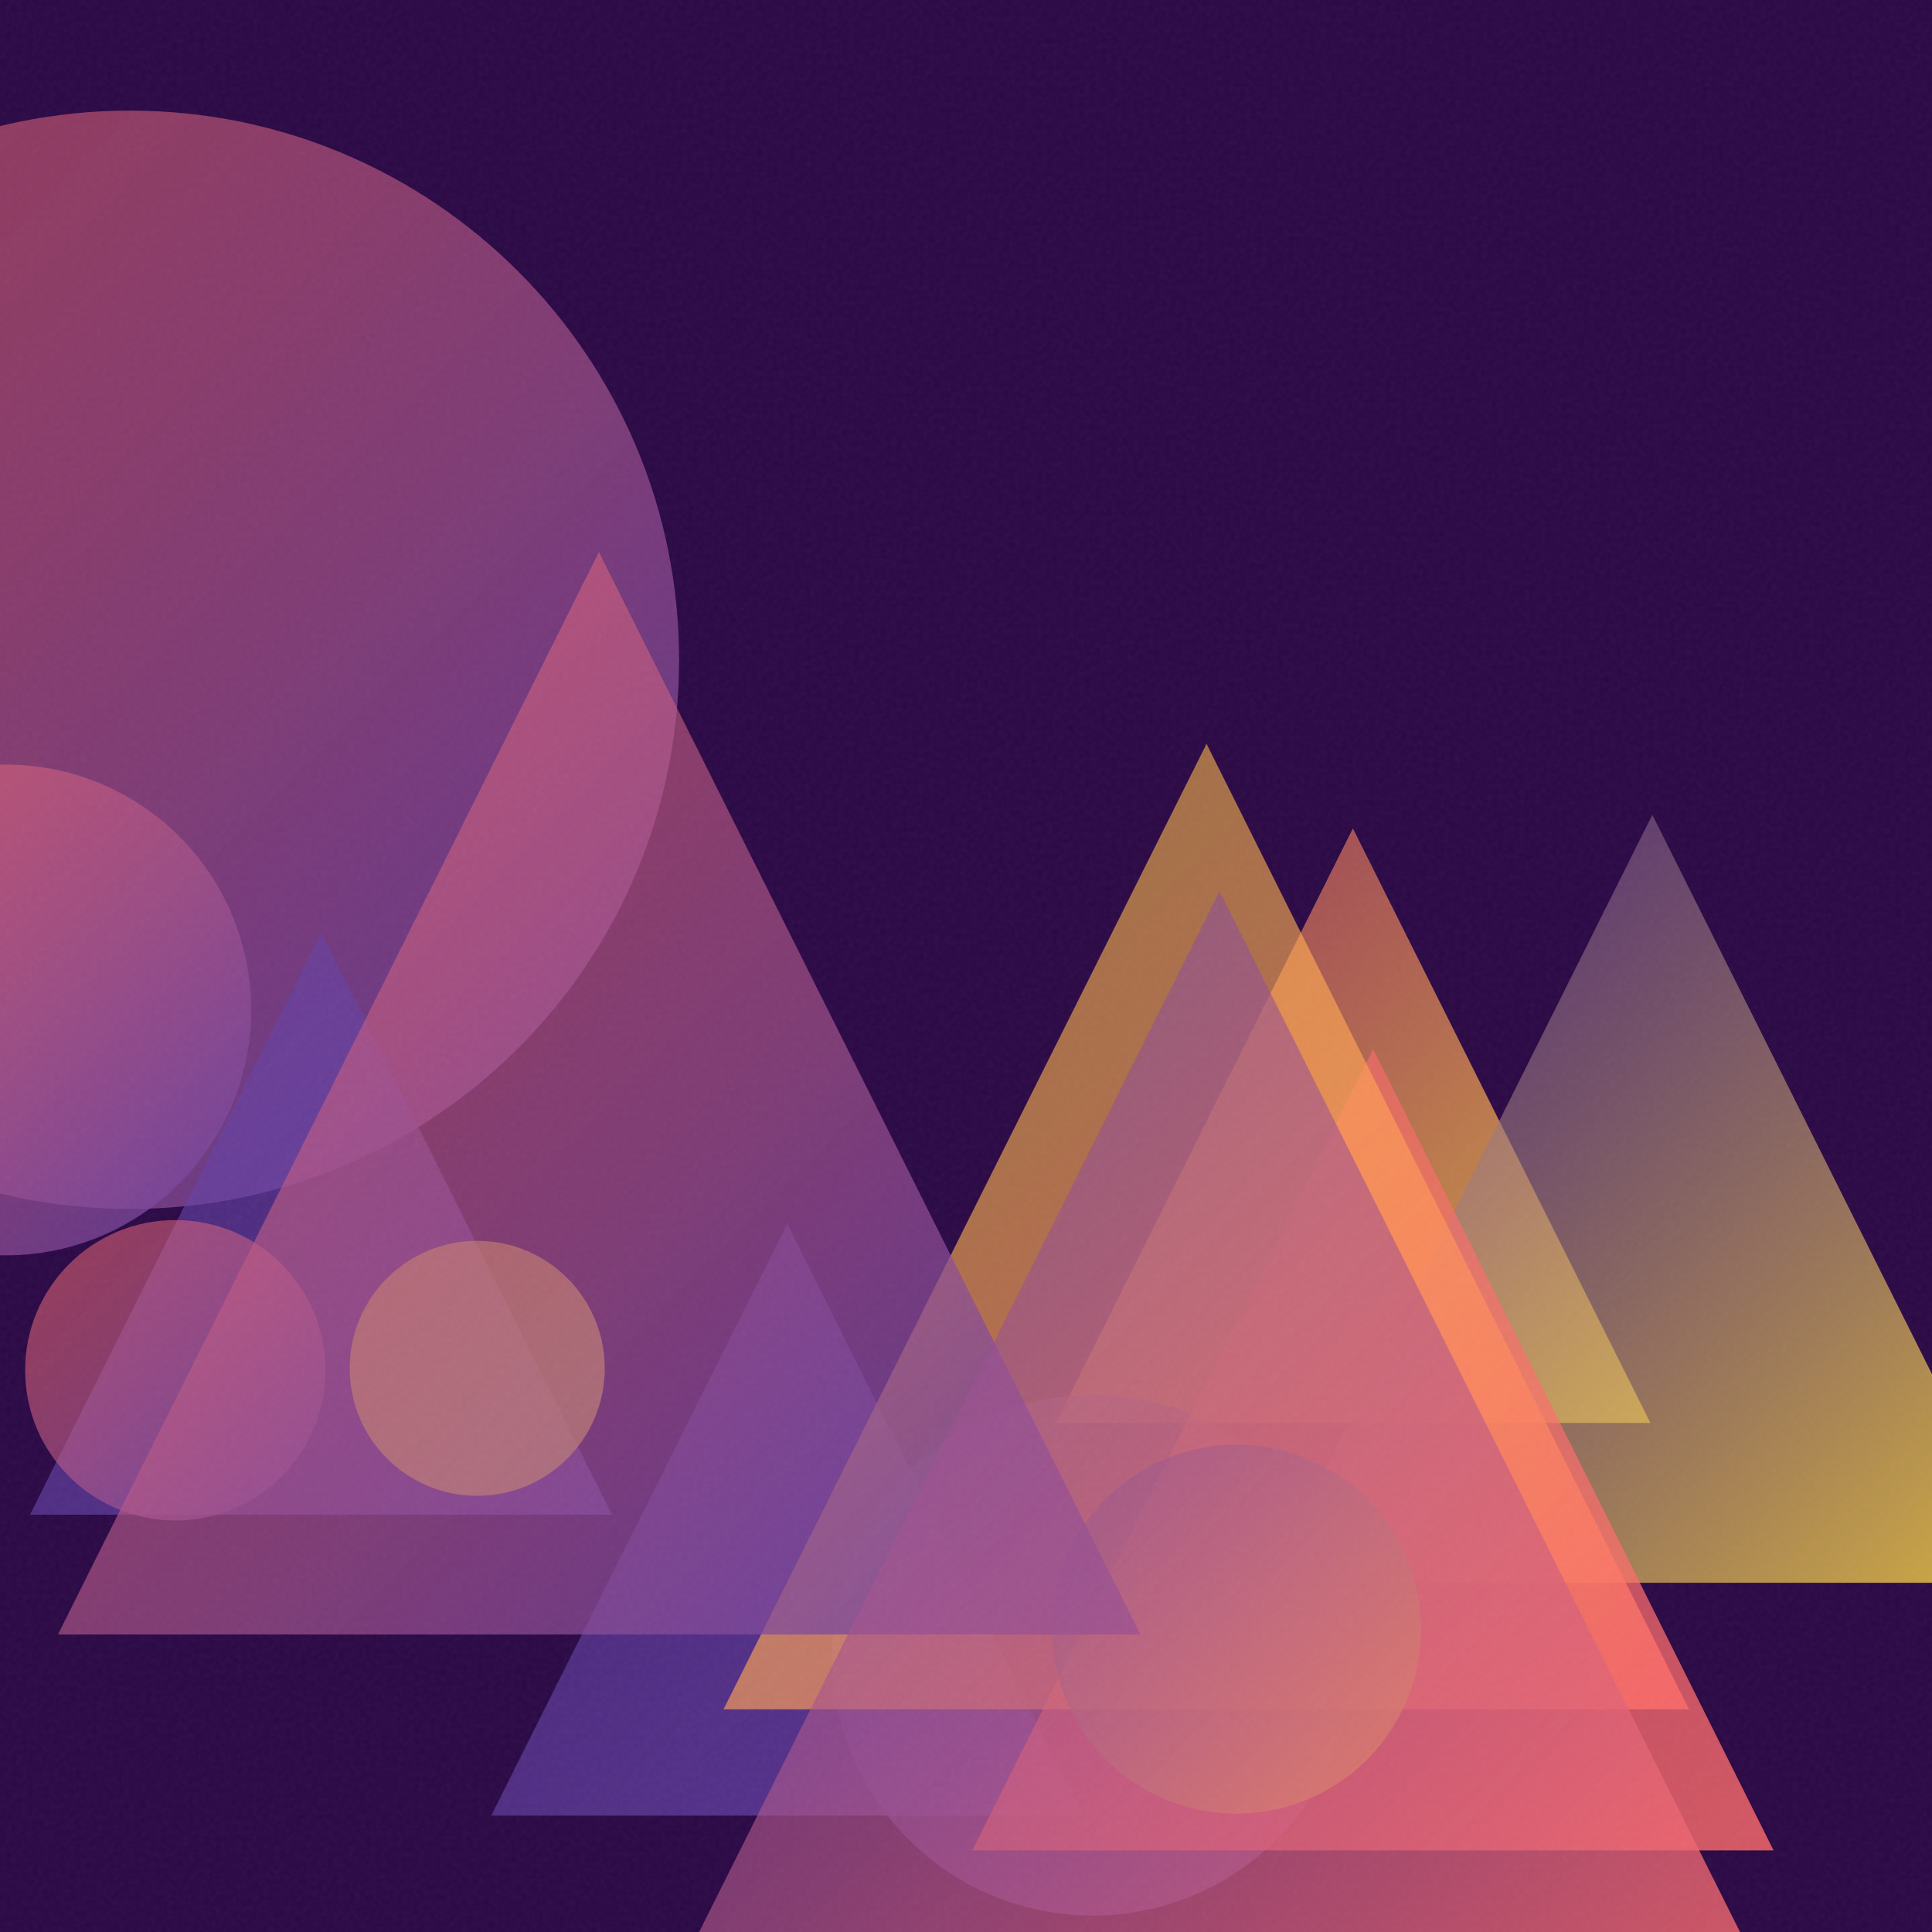
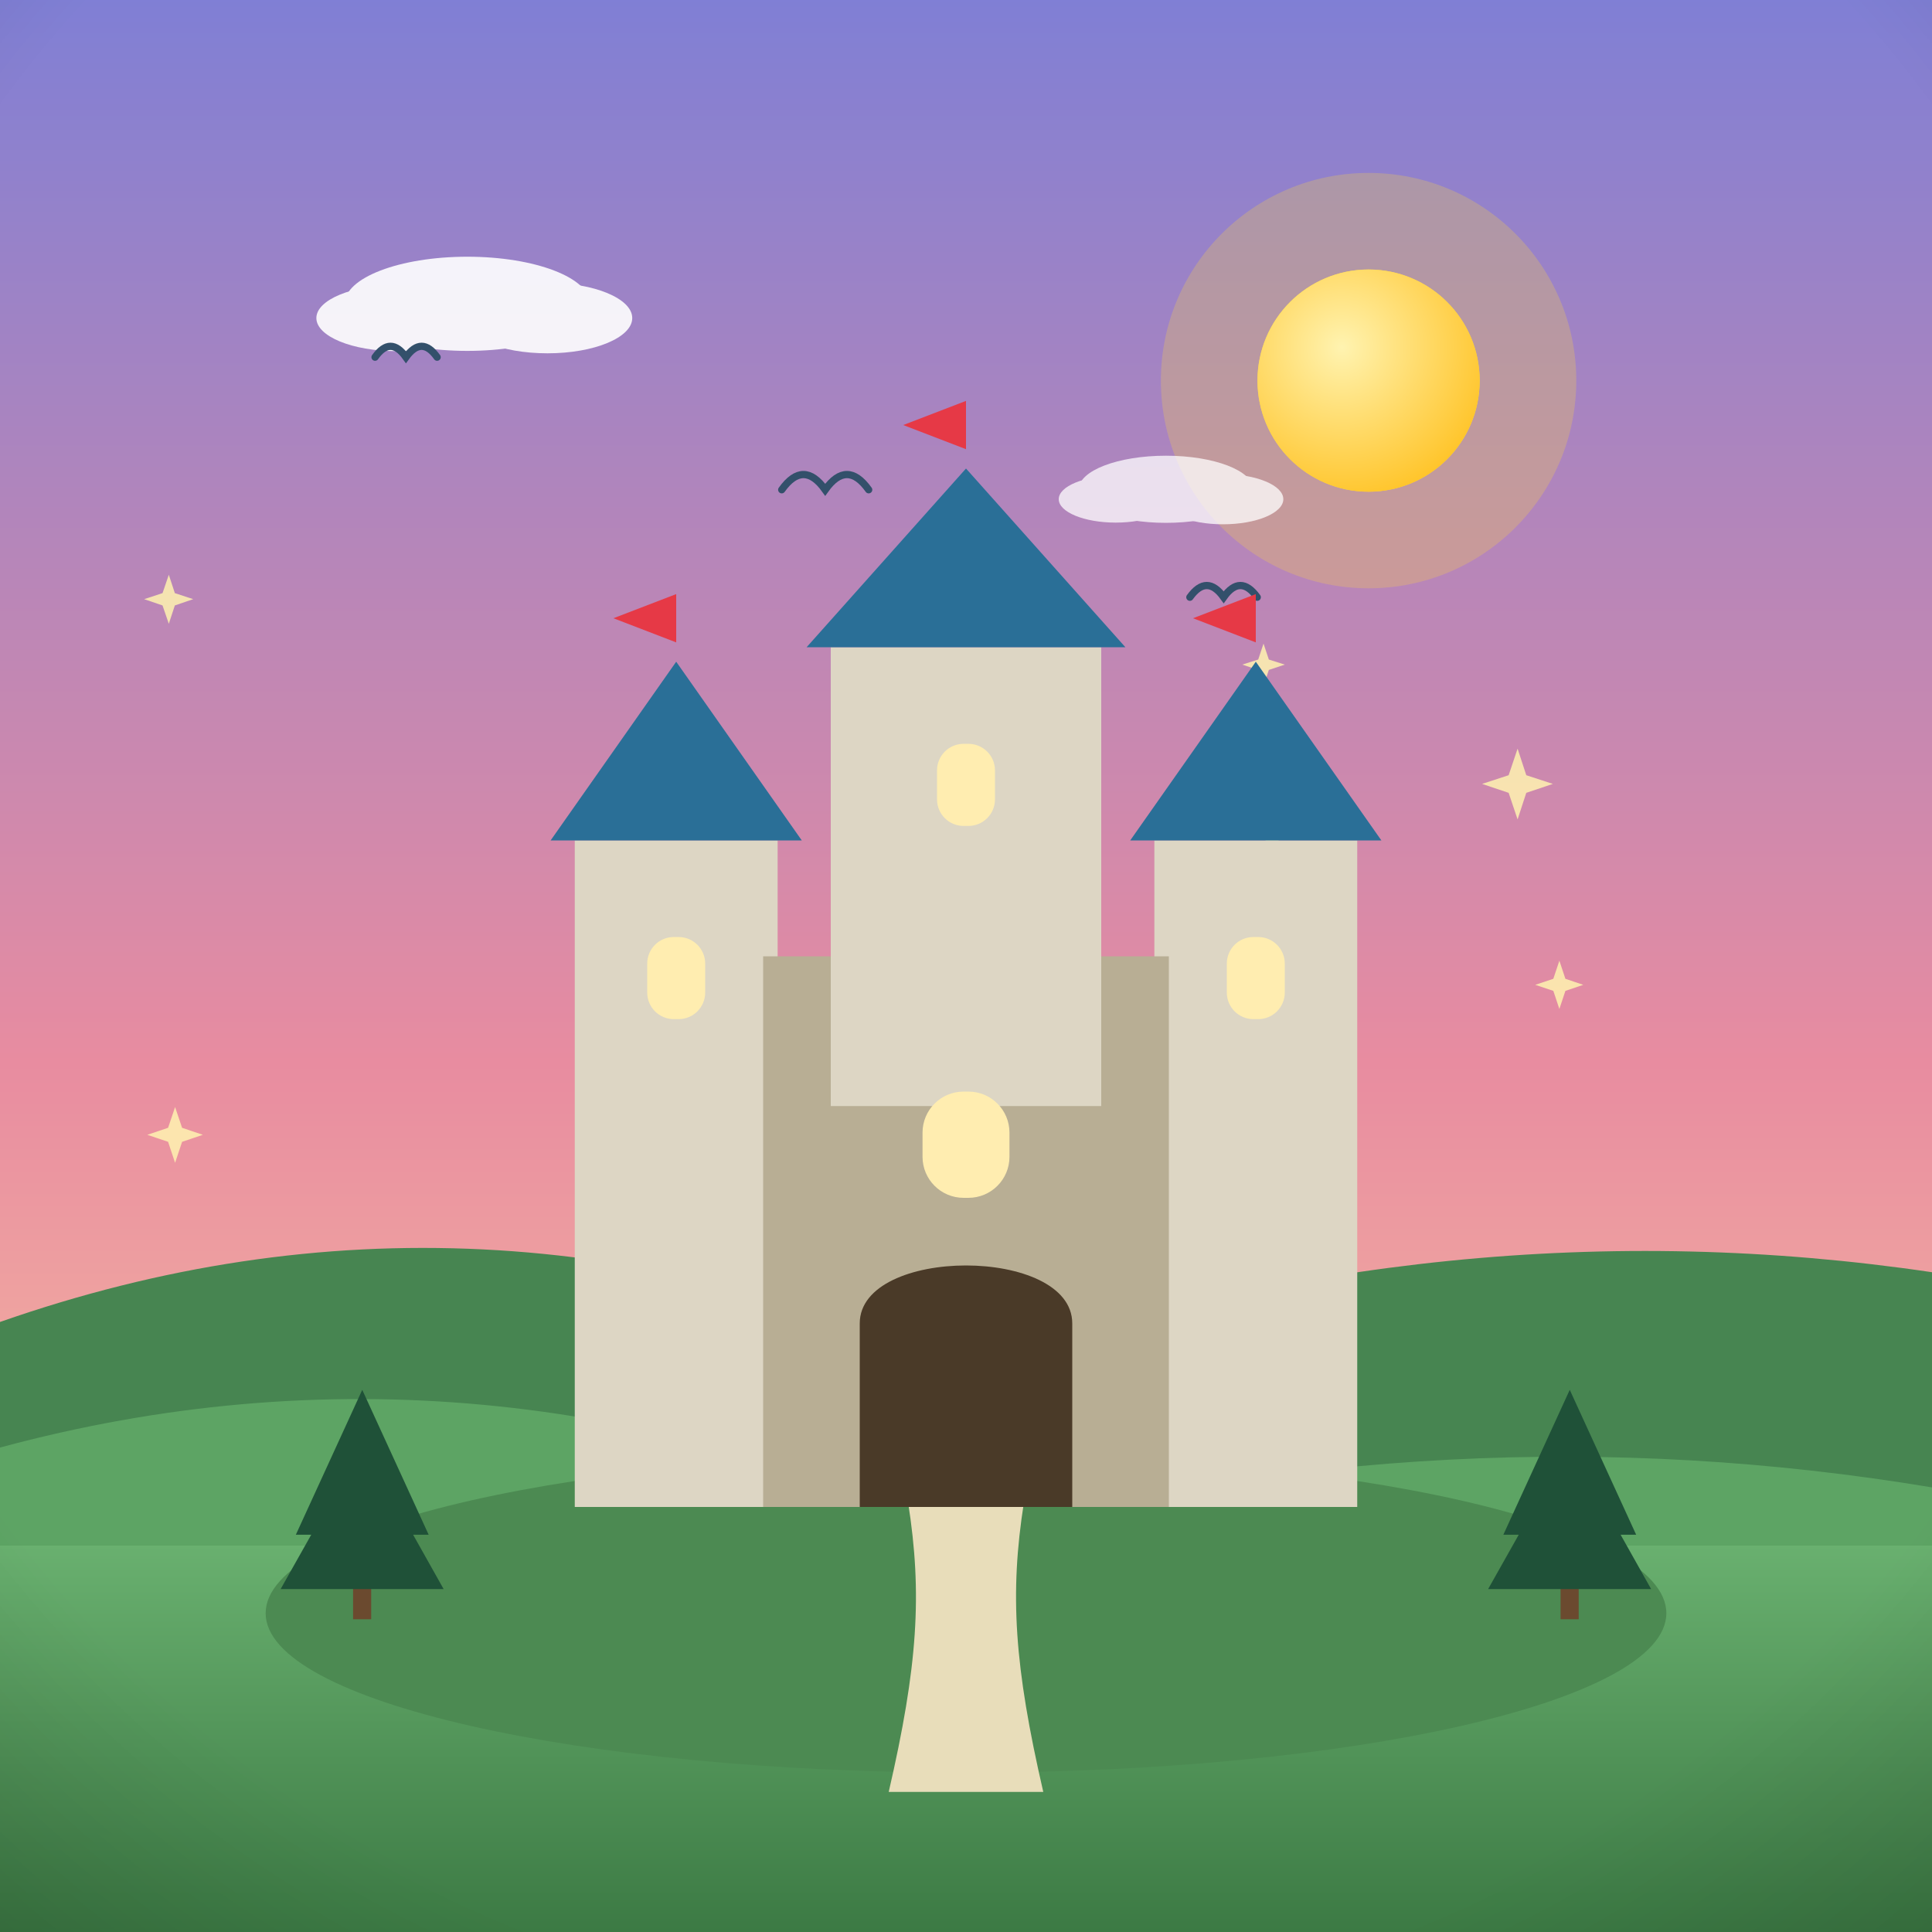
- <svg xmlns="http://www.w3.org/2000/svg" viewBox="0 0 400 400">
+ <svg xmlns="http://www.w3.org/2000/svg" viewBox="0 0 800 800">
  <defs>
-     <linearGradient id="g0" x1="-86.8" y1="23.0" x2="140.5" y2="250.3" gradientUnits="userSpaceOnUse">
-       <stop offset="0" stop-color="#FF6B6B" stop-opacity="0.5" />
-       <stop offset="1" stop-color="#6441A5" stop-opacity="0.8" />
+     <linearGradient id="sky" x1="0" y1="0" x2="0" y2="1">
+       <stop offset="0" stop-color="#7f7fd5" />
+       <stop offset="0.55" stop-color="#e88ca0" />
+       <stop offset="1" stop-color="#ffd9a0" />
    </linearGradient>
-     <linearGradient id="g1" x1="6.2" y1="193.1" x2="126.7" y2="313.6" gradientUnits="userSpaceOnUse">
-       <stop offset="0" stop-color="#6441A5" stop-opacity="0.5" />
-       <stop offset="1" stop-color="#6441A5" stop-opacity="0.8" />
+     <radialGradient id="sunG" cx="0.38" cy="0.35" r="0.9">
+       <stop offset="0" stop-color="#fff3b0" />
+       <stop offset="1" stop-color="#ffb703" />
+     </radialGradient>
+     <linearGradient id="ground" x1="0" y1="0" x2="0" y2="1">
+       <stop offset="0" stop-color="#69b06f" />
+       <stop offset="1" stop-color="#3c7a44" />
    </linearGradient>
-     <linearGradient id="g2" x1="218.6" y1="171.5" x2="341.7" y2="294.6" gradientUnits="userSpaceOnUse">
-       <stop offset="0" stop-color="#FF6B6B" stop-opacity="0.5" />
-       <stop offset="1" stop-color="#FFD93D" stop-opacity="0.8" />
+     <linearGradient id="sea" x1="0" y1="0" x2="0" y2="1">
+       <stop offset="0" stop-color="#3d9bc4" />
+       <stop offset="1" stop-color="#1668a0" />
    </linearGradient>
-     <linearGradient id="g3" x1="-49.6" y1="158.3" x2="51.9" y2="259.8" gradientUnits="userSpaceOnUse">
-       <stop offset="0" stop-color="#FF6B6B" stop-opacity="0.5" />
-       <stop offset="1" stop-color="#6441A5" stop-opacity="0.8" />
+     <linearGradient id="shade" x1="0" y1="0" x2="0" y2="1">
+       <stop offset="0" stop-color="#ffffff" stop-opacity="0.20" />
+       <stop offset="0.5" stop-color="#ffffff" stop-opacity="0" />
+       <stop offset="1" stop-color="#000000" stop-opacity="0.16" />
    </linearGradient>
-     <linearGradient id="g4" x1="101.7" y1="253.4" x2="224.2" y2="375.9" gradientUnits="userSpaceOnUse">
-       <stop offset="0" stop-color="#6441A5" stop-opacity="0.5" />
-       <stop offset="1" stop-color="#6441A5" stop-opacity="0.8" />
-     </linearGradient>
-     <linearGradient id="g5" x1="72.4" y1="256.9" x2="125.3" y2="309.7" gradientUnits="userSpaceOnUse">
-       <stop offset="0" stop-color="#FFD93D" stop-opacity="0.5" />
-       <stop offset="1" stop-color="#FFD93D" stop-opacity="0.8" />
-     </linearGradient>
-     <linearGradient id="g6" x1="262.6" y1="168.7" x2="421.6" y2="327.7" gradientUnits="userSpaceOnUse">
-       <stop offset="0" stop-color="#6441A5" stop-opacity="0.5" />
-       <stop offset="1" stop-color="#FFD93D" stop-opacity="0.8" />
-     </linearGradient>
-     <linearGradient id="g7" x1="172.2" y1="288.8" x2="280.1" y2="396.6" gradientUnits="userSpaceOnUse">
-       <stop offset="0" stop-color="#6441A5" stop-opacity="0.5" />
-       <stop offset="1" stop-color="#6441A5" stop-opacity="0.8" />
-     </linearGradient>
-     <linearGradient id="g8" x1="201.3" y1="217.2" x2="367.2" y2="383.1" gradientUnits="userSpaceOnUse">
-       <stop offset="0" stop-color="#FF6B6B" stop-opacity="0.5" />
-       <stop offset="1" stop-color="#FF6B6B" stop-opacity="0.8" />
-     </linearGradient>
-     <linearGradient id="g9" x1="149.8" y1="154.0" x2="349.7" y2="353.9" gradientUnits="userSpaceOnUse">
-       <stop offset="0" stop-color="#FFD93D" stop-opacity="0.5" />
-       <stop offset="1" stop-color="#FF6B6B" stop-opacity="0.8" />
-     </linearGradient>
-     <linearGradient id="g10" x1="217.8" y1="299.1" x2="294.2" y2="375.6" gradientUnits="userSpaceOnUse">
-       <stop offset="0" stop-color="#6441A5" stop-opacity="0.5" />
-       <stop offset="1" stop-color="#FFD93D" stop-opacity="0.8" />
-     </linearGradient>
-     <linearGradient id="g11" x1="5.2" y1="252.6" x2="67.5" y2="314.9" gradientUnits="userSpaceOnUse">
-       <stop offset="0" stop-color="#FF6B6B" stop-opacity="0.5" />
-       <stop offset="1" stop-color="#6441A5" stop-opacity="0.8" />
-     </linearGradient>
-     <linearGradient id="g12" x1="12.0" y1="114.3" x2="236.1" y2="338.4" gradientUnits="userSpaceOnUse">
-       <stop offset="0" stop-color="#FF6B6B" stop-opacity="0.5" />
-       <stop offset="1" stop-color="#6441A5" stop-opacity="0.8" />
-     </linearGradient>
-     <linearGradient id="g13" x1="138.3" y1="184.5" x2="366.7" y2="412.9" gradientUnits="userSpaceOnUse">
-       <stop offset="0" stop-color="#6441A5" stop-opacity="0.5" />
-       <stop offset="1" stop-color="#FF6B6B" stop-opacity="0.8" />
-     </linearGradient>
-     <filter id="n">
-       <feTurbulence type="fractalNoise" baseFrequency="0.9" numOctaves="2" stitchTiles="stitch" />
-       <feColorMatrix type="saturate" values="0" />
-     </filter>
+     <radialGradient id="vig" cx="0.5" cy="0.42" r="0.85">
+       <stop offset="0.72" stop-color="#000000" stop-opacity="0" />
+       <stop offset="1" stop-color="#000000" stop-opacity="0.20" />
+     </radialGradient>
  </defs>
-   <rect width="400" height="400" fill="#2a0845" />
-   <circle cx="26.9" cy="136.6" r="113.7" fill="url(#g0)" />
-   <path d="M 66.5 193.1 L 126.7 313.6 L 6.2 313.6 Z" fill="url(#g1)" />
-   <path d="M 280.1 171.5 L 341.7 294.6 L 218.6 294.6 Z" fill="url(#g2)" />
-   <circle cx="1.2" cy="209.1" r="50.8" fill="url(#g3)" />
-   <path d="M 163.0 253.4 L 224.2 375.9 L 101.7 375.9 Z" fill="url(#g4)" />
-   <circle cx="98.8" cy="283.3" r="26.4" fill="url(#g5)" />
-   <path d="M 342.1 168.7 L 421.6 327.7 L 262.6 327.7 Z" fill="url(#g6)" />
-   <circle cx="226.2" cy="342.7" r="53.9" fill="url(#g7)" />
-   <path d="M 284.3 217.2 L 367.2 383.1 L 201.3 383.1 Z" fill="url(#g8)" />
-   <path d="M 249.8 154.0 L 349.7 353.9 L 149.8 353.9 Z" fill="url(#g9)" />
-   <circle cx="256.0" cy="337.3" r="38.2" fill="url(#g10)" />
-   <circle cx="36.3" cy="283.7" r="31.1" fill="url(#g11)" />
-   <path d="M 124.0 114.3 L 236.1 338.4 L 12.0 338.4 Z" fill="url(#g12)" />
-   <path d="M 252.5 184.5 L 366.7 412.9 L 138.3 412.9 Z" fill="url(#g13)" />
-   <rect width="400" height="400" filter="url(#n)" opacity="0.05" />
+   <rect width="800" height="800" fill="url(#sky)" />
+   <circle cx="566.7" cy="157.6" r="86" fill="#ffd93d" opacity="0.25" />
+   <circle cx="566.7" cy="157.6" r="46" fill="#ffd93d" />
+   <circle cx="566.7" cy="157.6" r="46" fill="url(#sunG)" />
+   <g fill="#ffffff" opacity="0.9">
+     <ellipse cx="193.5" cy="125.8" rx="50.8" ry="19.5" />
+     <ellipse cx="164.2" cy="131.7" rx="33.2" ry="13.7" />
+     <ellipse cx="226.7" cy="131.7" rx="35.1" ry="14.6" />
+   </g>
+   <g fill="#ffffff" opacity="0.75">
+     <ellipse cx="482.8" cy="202.6" rx="36.1" ry="13.9" />
+     <ellipse cx="462" cy="206.7" rx="23.6" ry="9.7" />
+     <ellipse cx="506.4" cy="206.7" rx="25" ry="10.4" />
+   </g>
+   <path d="M0 684 L0 547.4 Q 200 477.4 400 567.2 Q 600 497.2 800 526.8 L800 684 Z" fill="#478551" />
+   <path d="M0 730 L0 599.4 Q 200 545.4 400 636.6 Q 600 582.6 800 615.9 L800 730 Z" fill="#5da464" />
+   <rect y="640" width="800" height="160" fill="url(#ground)" />
+   <path d="M 323.7 202.8 Q 332.7 190.2 341.7 202.8 Q 350.7 190.2 359.7 202.8" fill="none" stroke="#33506b" stroke-width="3" stroke-linecap="round" />
+   <path d="M 155.3 147.9 Q 161.7 138.9 168.1 147.9 Q 174.6 138.9 181 147.9" fill="none" stroke="#33506b" stroke-width="3" stroke-linecap="round" />
+   <path d="M 492.7 247.3 Q 499.7 237.6 506.7 247.3 Q 513.6 237.6 520.6 247.3" fill="none" stroke="#33506b" stroke-width="3" stroke-linecap="round" />
+   <path d="M 628.4 310 L 632 321 L 643 324.6 L 632 328.3 L 628.4 339.3 L 624.7 328.3 L 613.7 324.6 L 624.7 321 Z" fill="#fff3b0" opacity="0.85" />
+   <path d="M 69.9 238 L 72.4 245.6 L 80 248.1 L 72.4 250.7 L 69.9 258.3 L 67.3 250.7 L 59.7 248.1 L 67.3 245.6 Z" fill="#fff3b0" opacity="0.85" />
+   <path d="M 526.7 322.9 L 530.9 335.4 L 543.4 339.5 L 530.9 343.7 L 526.7 356.2 L 522.6 343.7 L 510.1 339.5 L 522.6 335.4 Z" fill="#fff3b0" opacity="0.85" />
+   <path d="M 523.2 266.5 L 525.4 273.1 L 532 275.2 L 525.4 277.4 L 523.2 284 L 521 277.4 L 514.4 275.2 L 521 273.1 Z" fill="#fff3b0" opacity="0.85" />
+   <path d="M 645.7 397.8 L 648.2 405.3 L 655.6 407.8 L 648.2 410.3 L 645.7 417.8 L 643.2 410.3 L 635.7 407.8 L 643.2 405.3 Z" fill="#fff3b0" opacity="0.85" />
+   <path d="M 72.5 458.4 L 75.4 467 L 84 469.9 L 75.4 472.8 L 72.5 481.5 L 69.6 472.8 L 61 469.9 L 69.6 467 Z" fill="#fff3b0" opacity="0.85" />
+   <g transform="translate(400 0) scale(-1 1) translate(-400 0)">
+     <ellipse cx="400" cy="668" rx="290" ry="66" fill="#4c8a52" />
+     <path d="M368 742 C 380 690 382 660 376 622 L 424 622 C 418 660 420 690 432 742 Z" fill="#e8ddba" />
+     <rect x="238" y="348" width="84" height="276" fill="#ddd6c4" />
+     <path d="M 228 348 L 280 274 L 332 348 Z" fill="#2a6f97" />
+     <rect x="268" y="388" width="24" height="34" rx="11" fill="#ffedb0" />
+     <path d="M 280 274 L 280 246 L 306 256 L 280 266" fill="#e63946" />
+     <rect x="478" y="348" width="84" height="276" fill="#ddd6c4" />
+     <path d="M 468 348 L 520 274 L 572 348 Z" fill="#2a6f97" />
+     <rect x="508" y="388" width="24" height="34" rx="11" fill="#ffedb0" />
+     <path d="M 520 274 L 520 246 L 546 256 L 520 266" fill="#e63946" />
+     <rect x="316" y="396" width="168" height="228" fill="#b8ae94" />
+     <rect x="344" y="268" width="112" height="190" fill="#ddd6c4" />
+     <path d="M 334 268 L 400 194 L 466 268 Z" fill="#2a6f97" />
+     <rect x="388" y="308" width="24" height="34" rx="11" fill="#ffedb0" />
+     <path d="M 400 194 L 400 166 L 426 176 L 400 186" fill="#e63946" />
+     <path d="M356 624 L 356 548 C 356 516 444 516 444 548 L 444 624 Z" fill="#4a3a28" />
+     <rect x="382" y="452" width="36" height="44" rx="17" fill="#ffedb0" />
+     <g fill="#1f5138">
+       <rect x="146.3" y="648" width="7.5" height="22.5" fill="#6b4a2f" />
+       <path d="M 150 575.5 L 122.5 635.5 L 177.5 635.5 Z" />
+       <path d="M 150 598 L 116.3 658 L 183.8 658 Z" />
+     </g>
+     <g fill="#1f5138">
+       <rect x="646.3" y="648" width="7.5" height="22.5" fill="#6b4a2f" />
+       <path d="M 650 575.5 L 622.5 635.5 L 677.5 635.5 Z" />
+       <path d="M 650 598 L 616.3 658 L 683.8 658 Z" />
+     </g>
+   </g>
+   <rect width="800" height="800" fill="url(#vig)" />
</svg>
